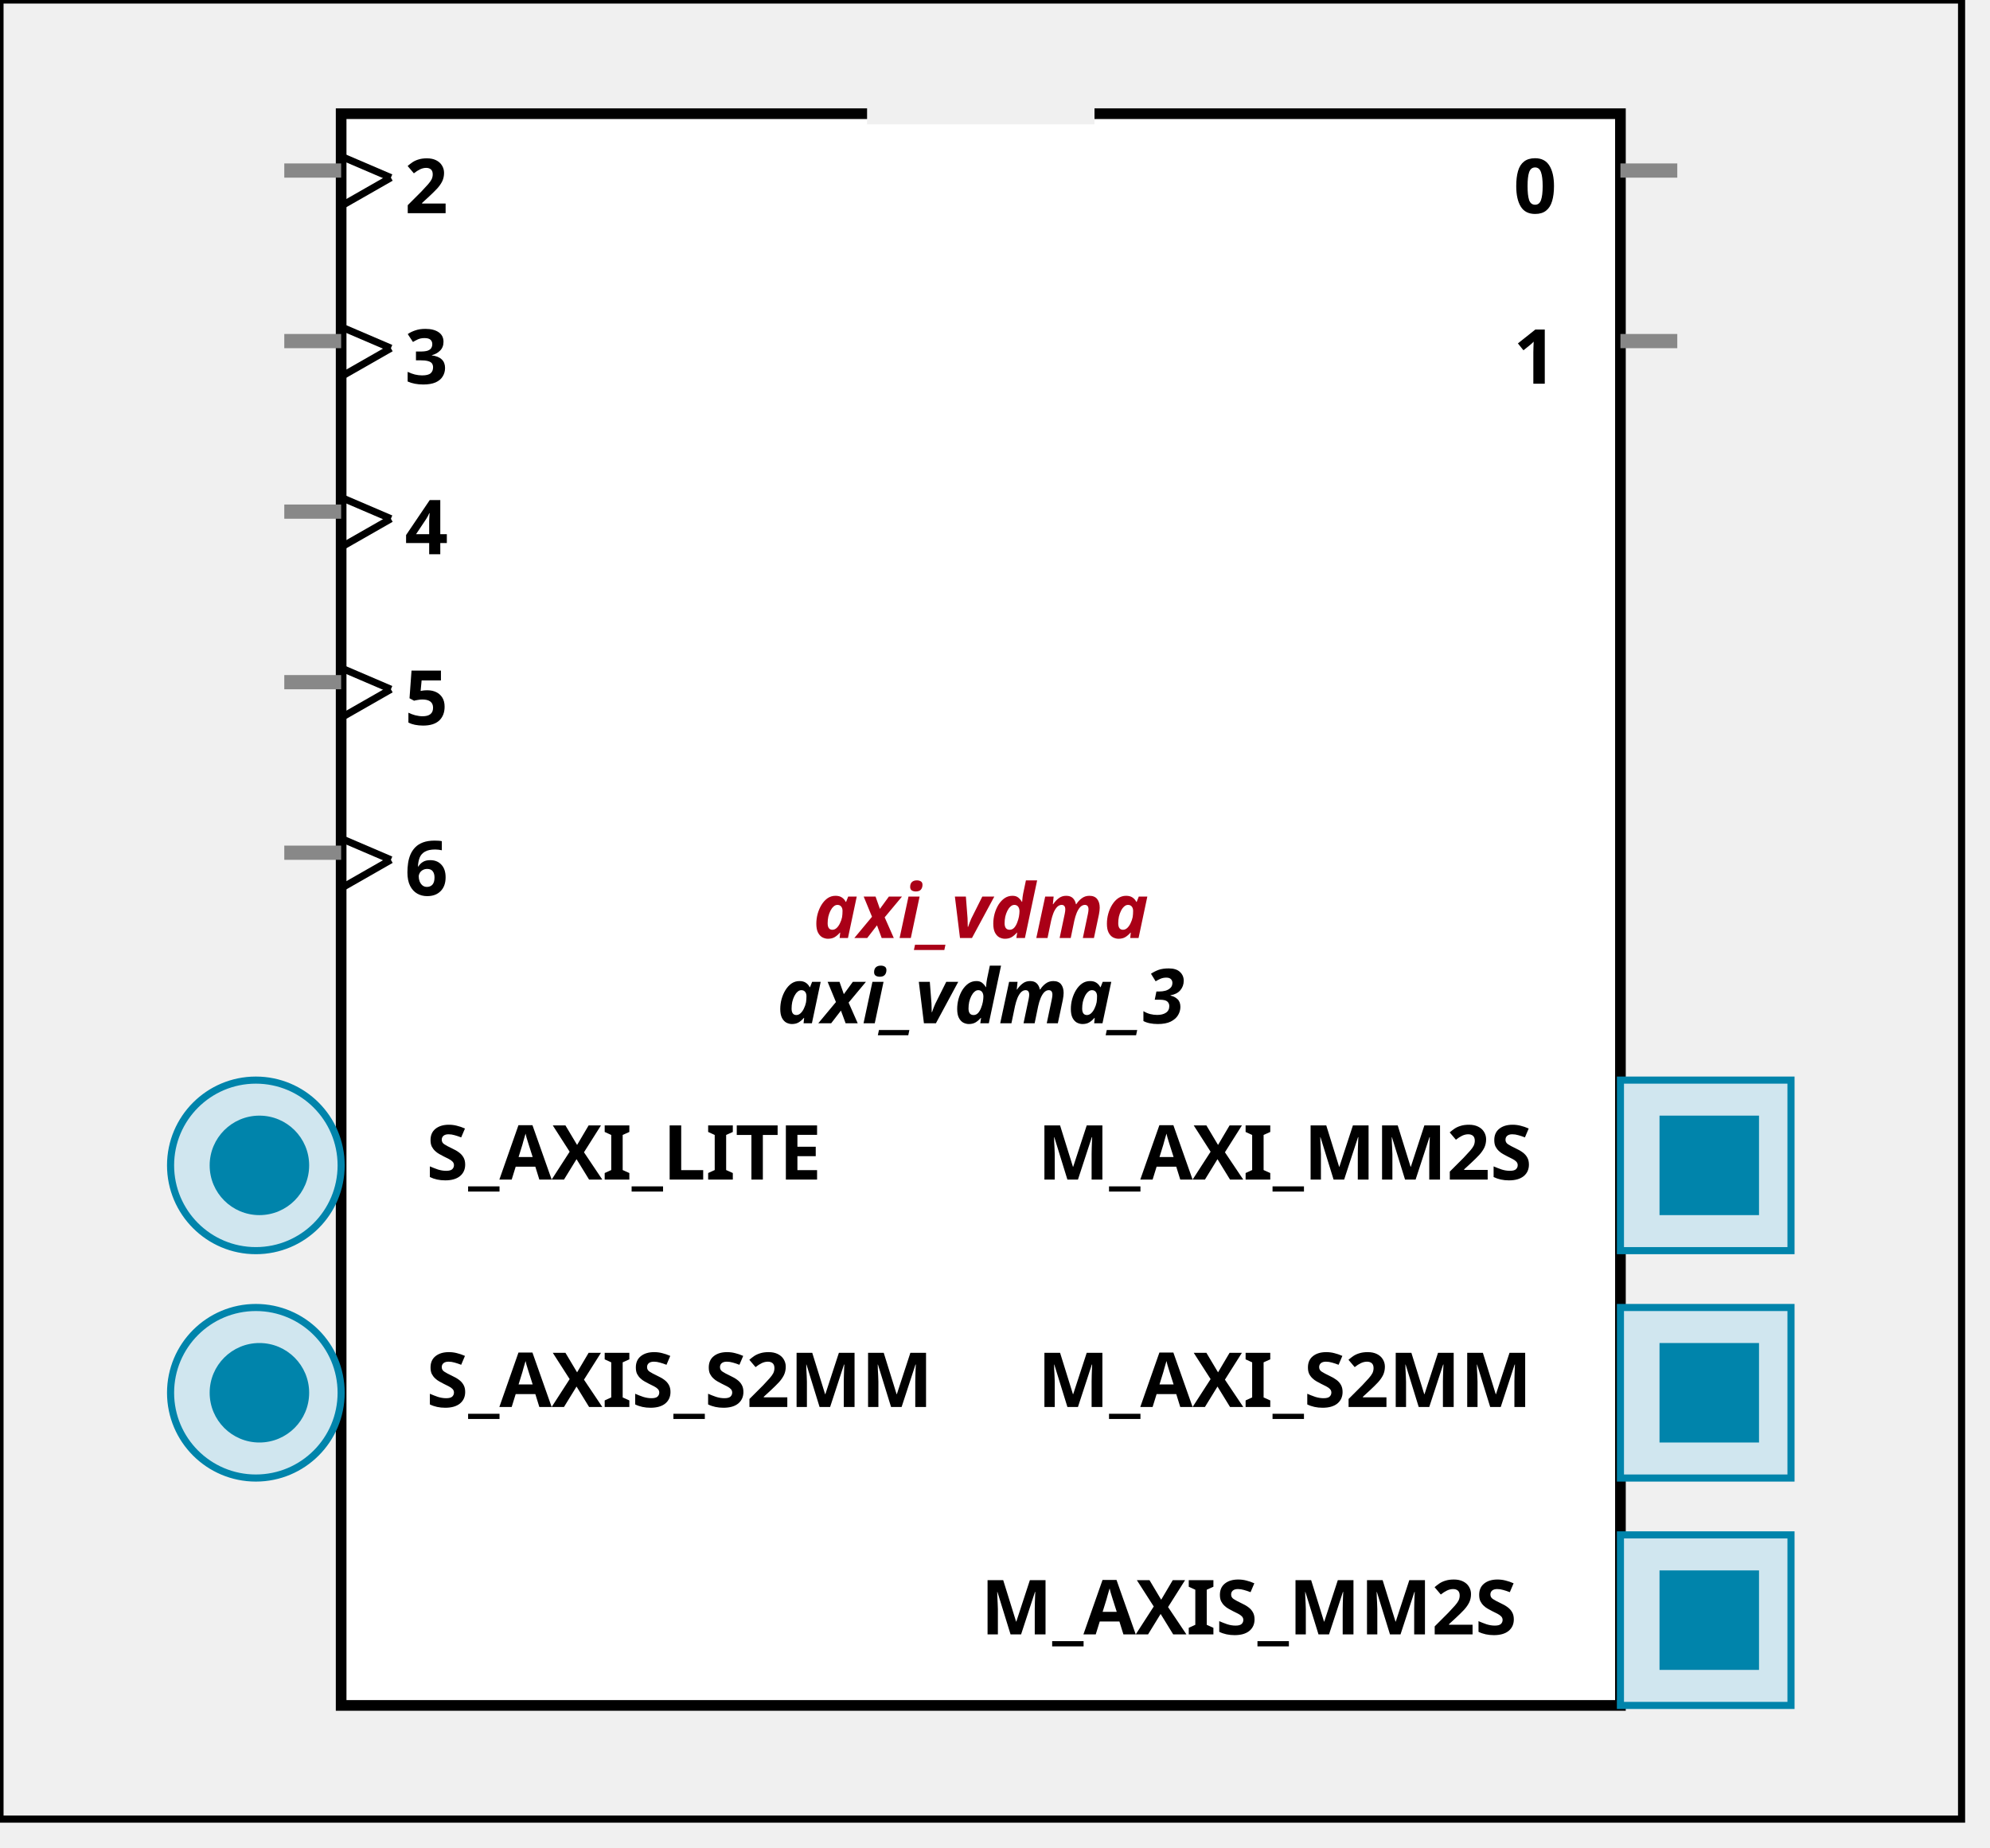
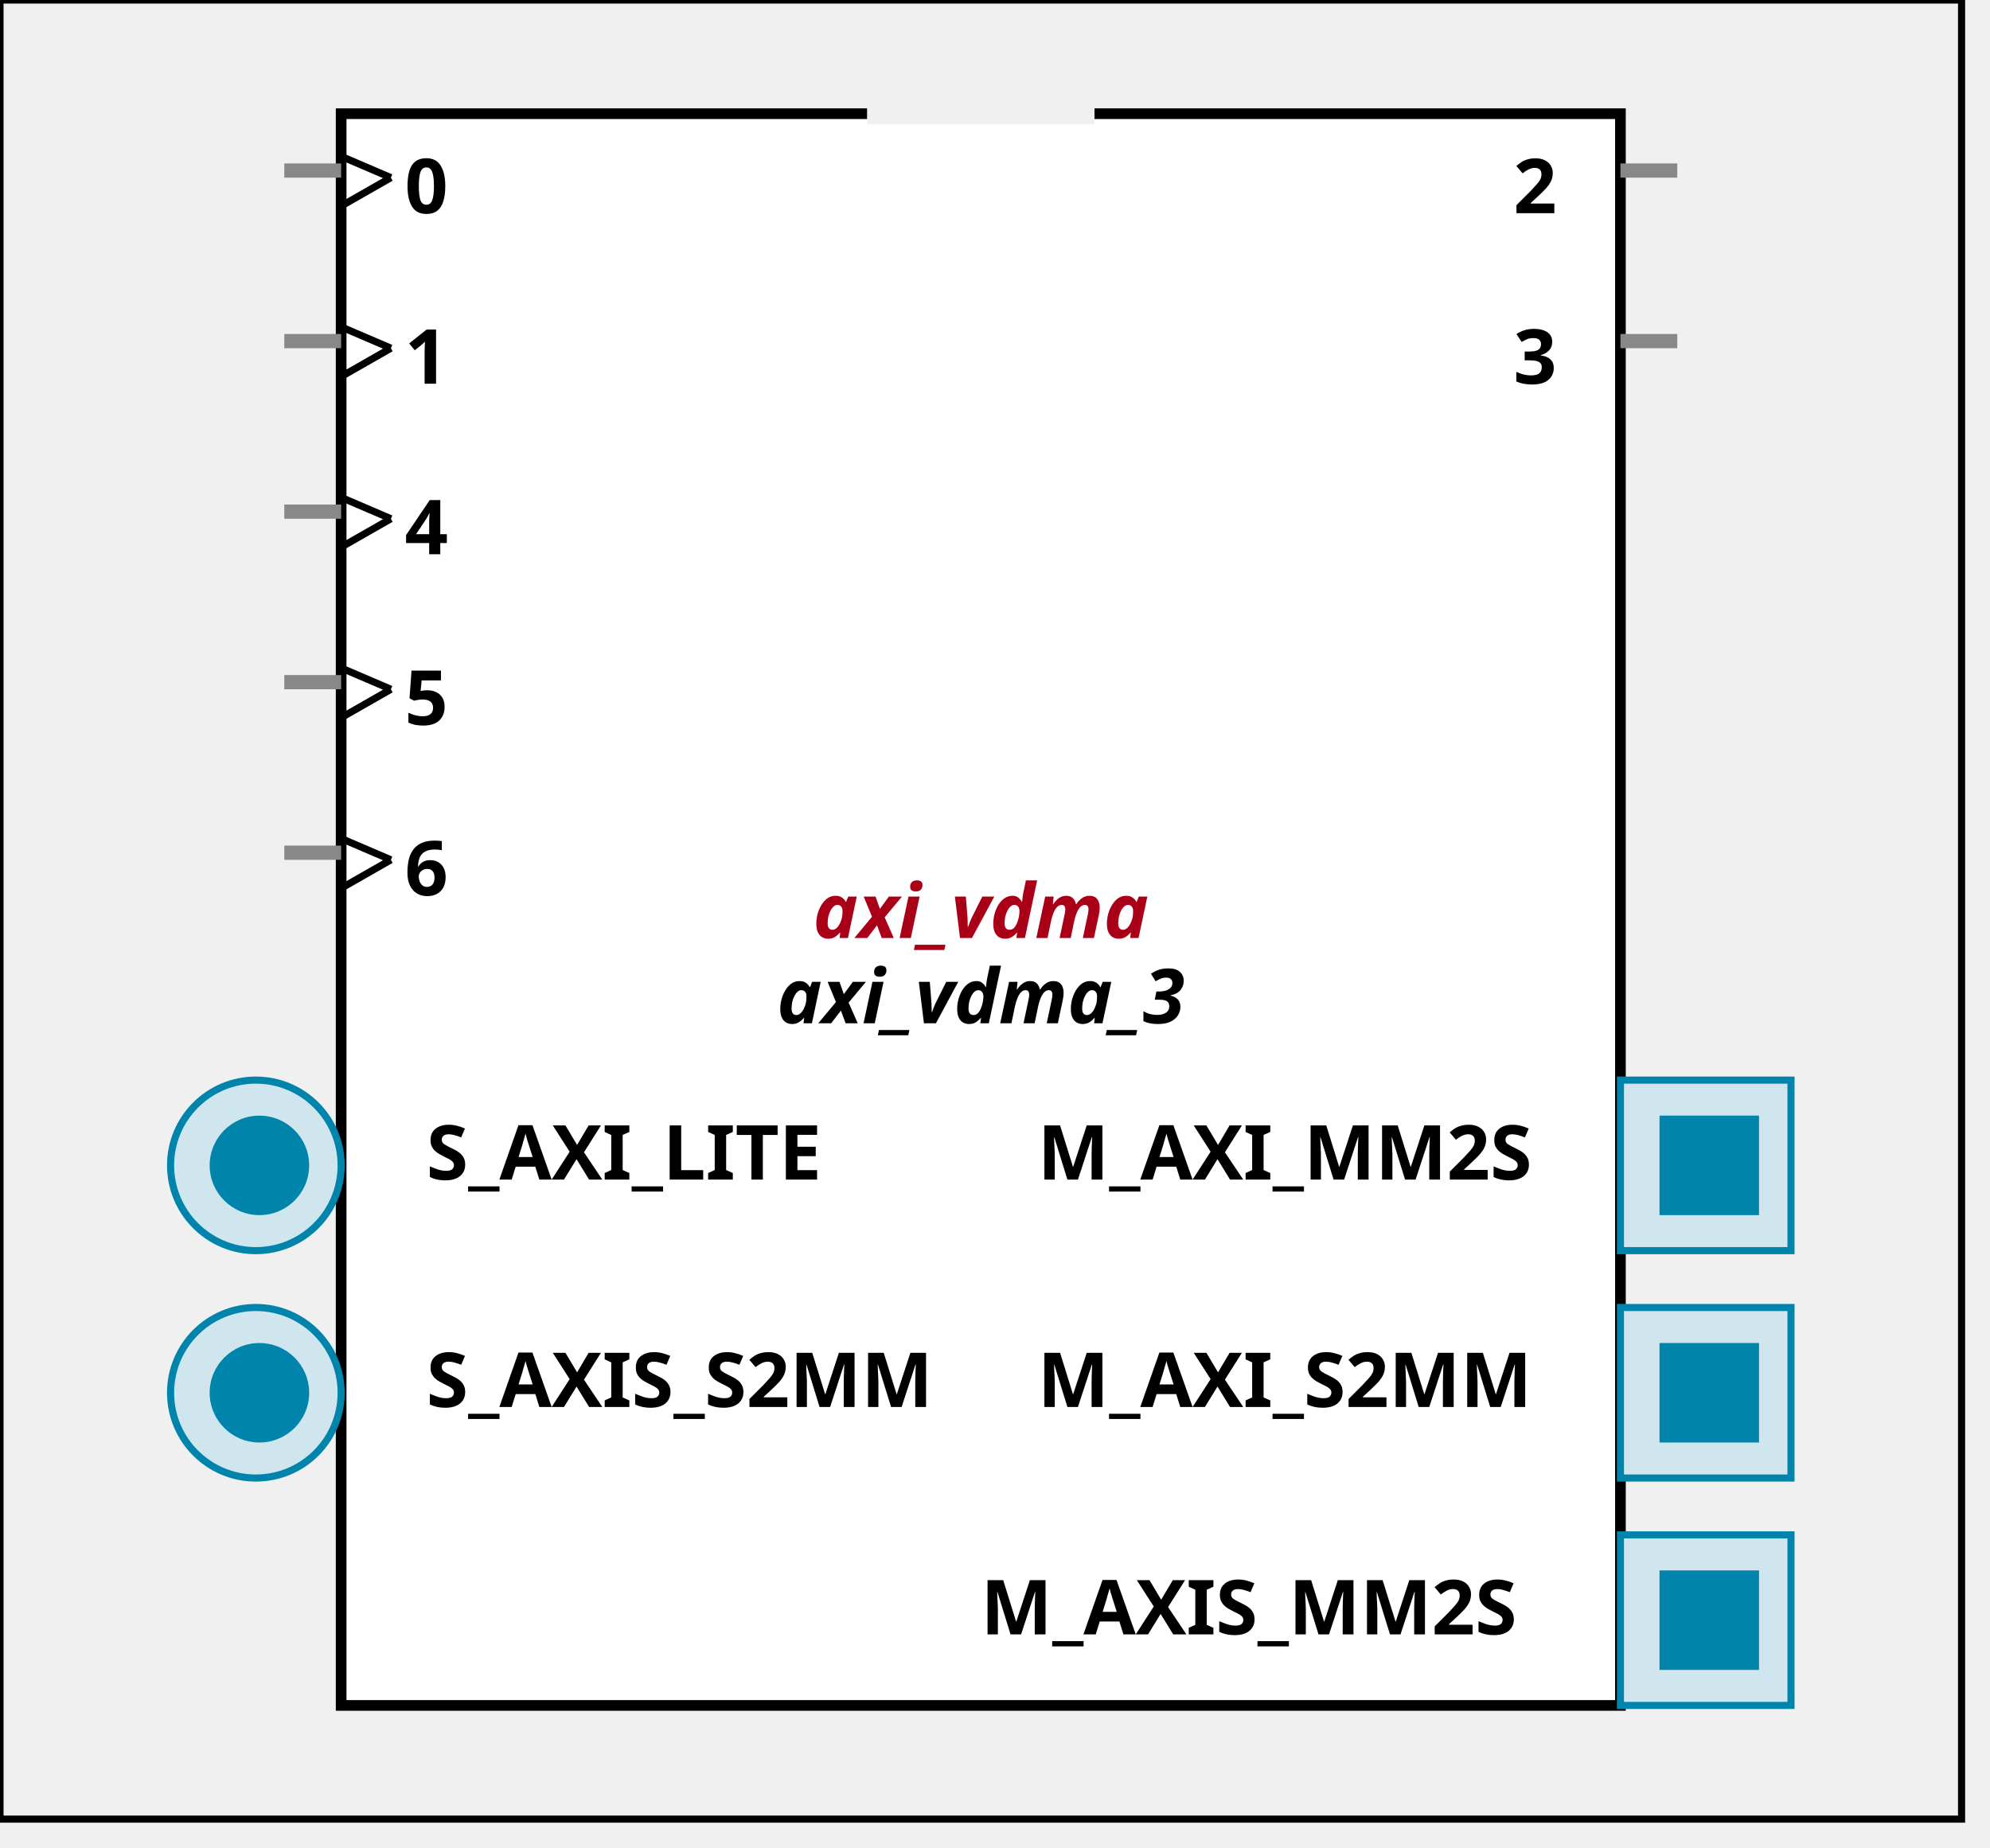
<svg xmlns:xlink="http://www.w3.org/1999/xlink" width="280" height="260">
  <defs>
    <g id="AXI_BifLabel">
      <rect x="0" y="0" rx="3" ry="3" width="32" height="16" style="fill:#0084AB; stroke:black; stroke-width:1" />
    </g>
    <g id="AXI_busconn_SLAVE">
      <circle cx="12" cy="12" r="12" style="fill:#D0E6EF; stroke:#0084AB; stroke-width:1" />
      <circle cx="12.5" cy="12" r="7" style="fill:#0084AB; stroke:none;" />
    </g>
    <g id="AXI_busconn_MASTER">
      <rect x="0" y="0" width="24" height="24" style="fill:#D0E6EF; stroke:#0084AB; stroke-width:1" />
      <rect x="5.5" y="5" width="14" height="14" style="fill:#0084AB; stroke:none;" />
    </g>
    <g id="AXIS_BifLabel">
      <rect x="0" y="0" rx="3" ry="3" width="32" height="16" style="fill:#0084AB; stroke:black; stroke-width:1" />
    </g>
    <g id="AXIS_busconn_TARGET">
      <circle cx="12" cy="12" r="12" style="fill:#D0E6EF; stroke:#0084AB; stroke-width:1" />
      <circle cx="12.5" cy="12" r="7" style="fill:#0084AB; stroke:none;" />
    </g>
    <g id="AXIS_busconn_INITIATOR">
      <rect x="0" y="0" width="24" height="24" style="fill:#D0E6EF; stroke:#0084AB; stroke-width:1" />
      <rect x="5.5" y="5" width="14" height="14" style="fill:#0084AB; stroke:none;" />
    </g>
    <g id="KEY_BifLabel">
      <rect x="0" y="0" rx="3" ry="3" width="32" height="16" style="fill:#444444; stroke:black; stroke-width:1" />
    </g>
    <g id="KEY_busconn_SLAVE">
      <circle cx="12" cy="12" r="12" style="fill:#888888; stroke:#444444; stroke-width:1" />
      <circle cx="12.5" cy="12" r="7" style="fill:#444444; stroke:none;" />
    </g>
    <g id="KEY_busconn_MASTER">
      <rect x="0" y="0" width="24" height="24" style="fill:#888888; stroke:#444444; stroke-width:1" />
      <rect x="5.5" y="5" width="14" height="14" style="fill:#444444; stroke:none;" />
    </g>
    <g id="KEY_busconn_MASTER_SLAVE">
      <circle cx="12" cy="12" r="12" style="fill:#888888; stroke:#444444; stroke-width:1" />
      <circle cx="12.5" cy="12" r="7" style="fill:#444444; stroke:none;" />
      <rect x="0" y="12" width="24" height="12" style="fill:#888888; stroke:#444444; stroke-width:1" />
      <rect x="5.5" y="12" width="14" height="7" style="fill:#444444; stroke:none;" />
    </g>
    <g id="KEY_busconn_TARGET">
      <circle cx="12" cy="12" r="12" style="fill:#888888; stroke:#444444; stroke-width:1" />
      <circle cx="12.5" cy="12" r="7" style="fill:#444444; stroke:none;" />
    </g>
    <g id="KEY_busconn_INITIATOR">
      <rect x="0" y="0" width="24" height="24" style="fill:#888888; stroke:#444444; stroke-width:1" />
      <rect x="5.5" y="5" width="14" height="14" style="fill:#444444; stroke:none;" />
    </g>
    <g id="KEY_busconn_MONITOR">
      <rect x="0" y="0.5" width="24" height="7" style="fill:#444444; stroke:none;" />
      <rect x="0" y="16" width="24" height="7" style="fill:#444444; stroke:none;" />
    </g>
    <g id="KEY_busconn_USER">
      <circle cx="12" cy="12" r="12" style="fill:#888888; stroke:#444444; stroke-width:1" />
      <circle cx="12.5" cy="12" r="7" style="fill:#444444; stroke:none;" />
    </g>
    <g id="KEY_busconn_TRANSPARENT">
      <circle cx="12" cy="12" r="12" style="fill:#FFFFFF; stroke:#444444; stroke-width:1" />
      <circle cx="12.5" cy="12" r="7" style="fill:#FFFFFF; stroke:none;" />
    </g>
    <g id="HCurve" overflow="visible">
      <path d="m 0  0,      a 16 16, 0,0,0, 32,0,     z" style="fill:#F0F0F0;fill-opacity:1;stroke:black;stroke-width:1.5" />
      <line x1="0" y1="0" x2="32" y2="0" style="stroke:#F0F0F0;stroke-width:3" />
    </g>
    <g id="IPD_StandardBody">
      <rect x="0" y="0" width="276" height="256" style="fill:#F0F0F0;fill-opacity: 1.0; stroke:#000000; stroke-width:1" />
      <rect x="48" y="16" width="180" height="224" style="fill:#FFFFFF; fill-opacity: 1.0; stroke:#000000; stroke-width:1.5" />
      <use x="122" y="16" xlink:href="#HCurve" />
    </g>
    <g id="IPD_PORT">
      <rect width="8" height="8" style="fill:#888888;stroke-width:1;stroke:black;" />
    </g>
    <g id="IPD_SPort">
      <line x1="0" y1="0" x2="8" y2="0" style="stroke:#888888;stroke-width:2;stroke-opacity:1" />
    </g>
    <g id="IPD_PortClk">
      <line x1="0" y1="0" x2="7" y2="3" style="stroke:#000000;stroke-width:1;stroke-opacity:1" />
      <line x1="7" y1="3" x2="0" y2="7" style="stroke:#000000;stroke-width:1;stroke-opacity:1" />
    </g>
  </defs>
  <use x="0" y="0" xlink:href="#IPD_StandardBody" />
  <text x="138" y="132" fill="#AA0017" stroke="none" font-size="8pt" font-style="italic" font-weight="bold" text-anchor="middle" font-family="Verdana Arial Helvetica san-serif">axi_vdma</text>
  <text x="138" y="144" fill="#000000" stroke="none" font-size="8pt" font-style="italic" font-weight="bold" text-anchor="middle" font-family="Courier Arial Helvetica san-serif">axi_vdma_3</text>
  <use x="40" y="24" xlink:href="#IPD_SPort" />
  <use x="48" y="22" xlink:href="#IPD_PortClk" />
-   <text x="60" y="30" fill="#000000" stroke="none" font-size="8pt" font-style="normal" font-weight="bold" text-anchor="middle" font-family="Verdana Arial Helvetica san-serif">2</text>
+   <text x="60" y="30" fill="#000000" stroke="none" font-size="8pt" font-style="normal" font-weight="bold" text-anchor="middle" font-family="Verdana Arial Helvetica san-serif">0</text>
  <use x="40" y="48" xlink:href="#IPD_SPort" />
  <use x="48" y="46" xlink:href="#IPD_PortClk" />
-   <text x="60" y="54" fill="#000000" stroke="none" font-size="8pt" font-style="normal" font-weight="bold" text-anchor="middle" font-family="Verdana Arial Helvetica san-serif">3</text>
+   <text x="60" y="54" fill="#000000" stroke="none" font-size="8pt" font-style="normal" font-weight="bold" text-anchor="middle" font-family="Verdana Arial Helvetica san-serif">1</text>
  <use x="40" y="72" xlink:href="#IPD_SPort" />
  <use x="48" y="70" xlink:href="#IPD_PortClk" />
  <text x="60" y="78" fill="#000000" stroke="none" font-size="8pt" font-style="normal" font-weight="bold" text-anchor="middle" font-family="Verdana Arial Helvetica san-serif">4</text>
  <use x="40" y="96" xlink:href="#IPD_SPort" />
  <use x="48" y="94" xlink:href="#IPD_PortClk" />
  <text x="60" y="102" fill="#000000" stroke="none" font-size="8pt" font-style="normal" font-weight="bold" text-anchor="middle" font-family="Verdana Arial Helvetica san-serif">5</text>
  <use x="40" y="120" xlink:href="#IPD_SPort" />
  <use x="48" y="118" xlink:href="#IPD_PortClk" />
  <text x="60" y="126" fill="#000000" stroke="none" font-size="8pt" font-style="normal" font-weight="bold" text-anchor="middle" font-family="Verdana Arial Helvetica san-serif">6</text>
  <use x="228" y="24" xlink:href="#IPD_SPort" />
-   <text x="216" y="30" fill="#000000" stroke="none" font-size="8pt" font-style="normal" font-weight="bold" text-anchor="middle" font-family="Verdana Arial Helvetica san-serif">0</text>
+   <text x="216" y="30" fill="#000000" stroke="none" font-size="8pt" font-style="normal" font-weight="bold" text-anchor="middle" font-family="Verdana Arial Helvetica san-serif">2</text>
  <use x="228" y="48" xlink:href="#IPD_SPort" />
-   <text x="216" y="54" fill="#000000" stroke="none" font-size="8pt" font-style="normal" font-weight="bold" text-anchor="middle" font-family="Verdana Arial Helvetica san-serif">1</text>
+   <text x="216" y="54" fill="#000000" stroke="none" font-size="8pt" font-style="normal" font-weight="bold" text-anchor="middle" font-family="Verdana Arial Helvetica san-serif">3</text>
  <use x="24" y="152" xlink:href="#AXI_busconn_SLAVE" />
  <text x="60" y="166" fill="#000000" stroke="none" font-size="8pt" font-style="normal" font-weight="bold" font-family="Verdana Arial Helvetica san-serif">S_AXI_LITE</text>
  <use x="24" y="184" xlink:href="#AXIS_busconn_TARGET" />
  <text x="60" y="198" fill="#000000" stroke="none" font-size="8pt" font-style="normal" font-weight="bold" font-family="Verdana Arial Helvetica san-serif">S_AXIS_S2MM</text>
  <use x="228" y="152" xlink:href="#AXI_busconn_MASTER" />
  <text x="146" y="166" fill="#000000" stroke="none" font-size="8pt" font-style="normal" font-weight="bold" font-family="Verdana Arial Helvetica san-serif">M_AXI_MM2S</text>
  <use x="228" y="184" xlink:href="#AXI_busconn_MASTER" />
  <text x="146" y="198" fill="#000000" stroke="none" font-size="8pt" font-style="normal" font-weight="bold" font-family="Verdana Arial Helvetica san-serif">M_AXI_S2MM</text>
  <use x="228" y="216" xlink:href="#AXIS_busconn_INITIATOR" />
  <text x="138" y="230" fill="#000000" stroke="none" font-size="8pt" font-style="normal" font-weight="bold" font-family="Verdana Arial Helvetica san-serif">M_AXIS_MM2S</text>
</svg>
